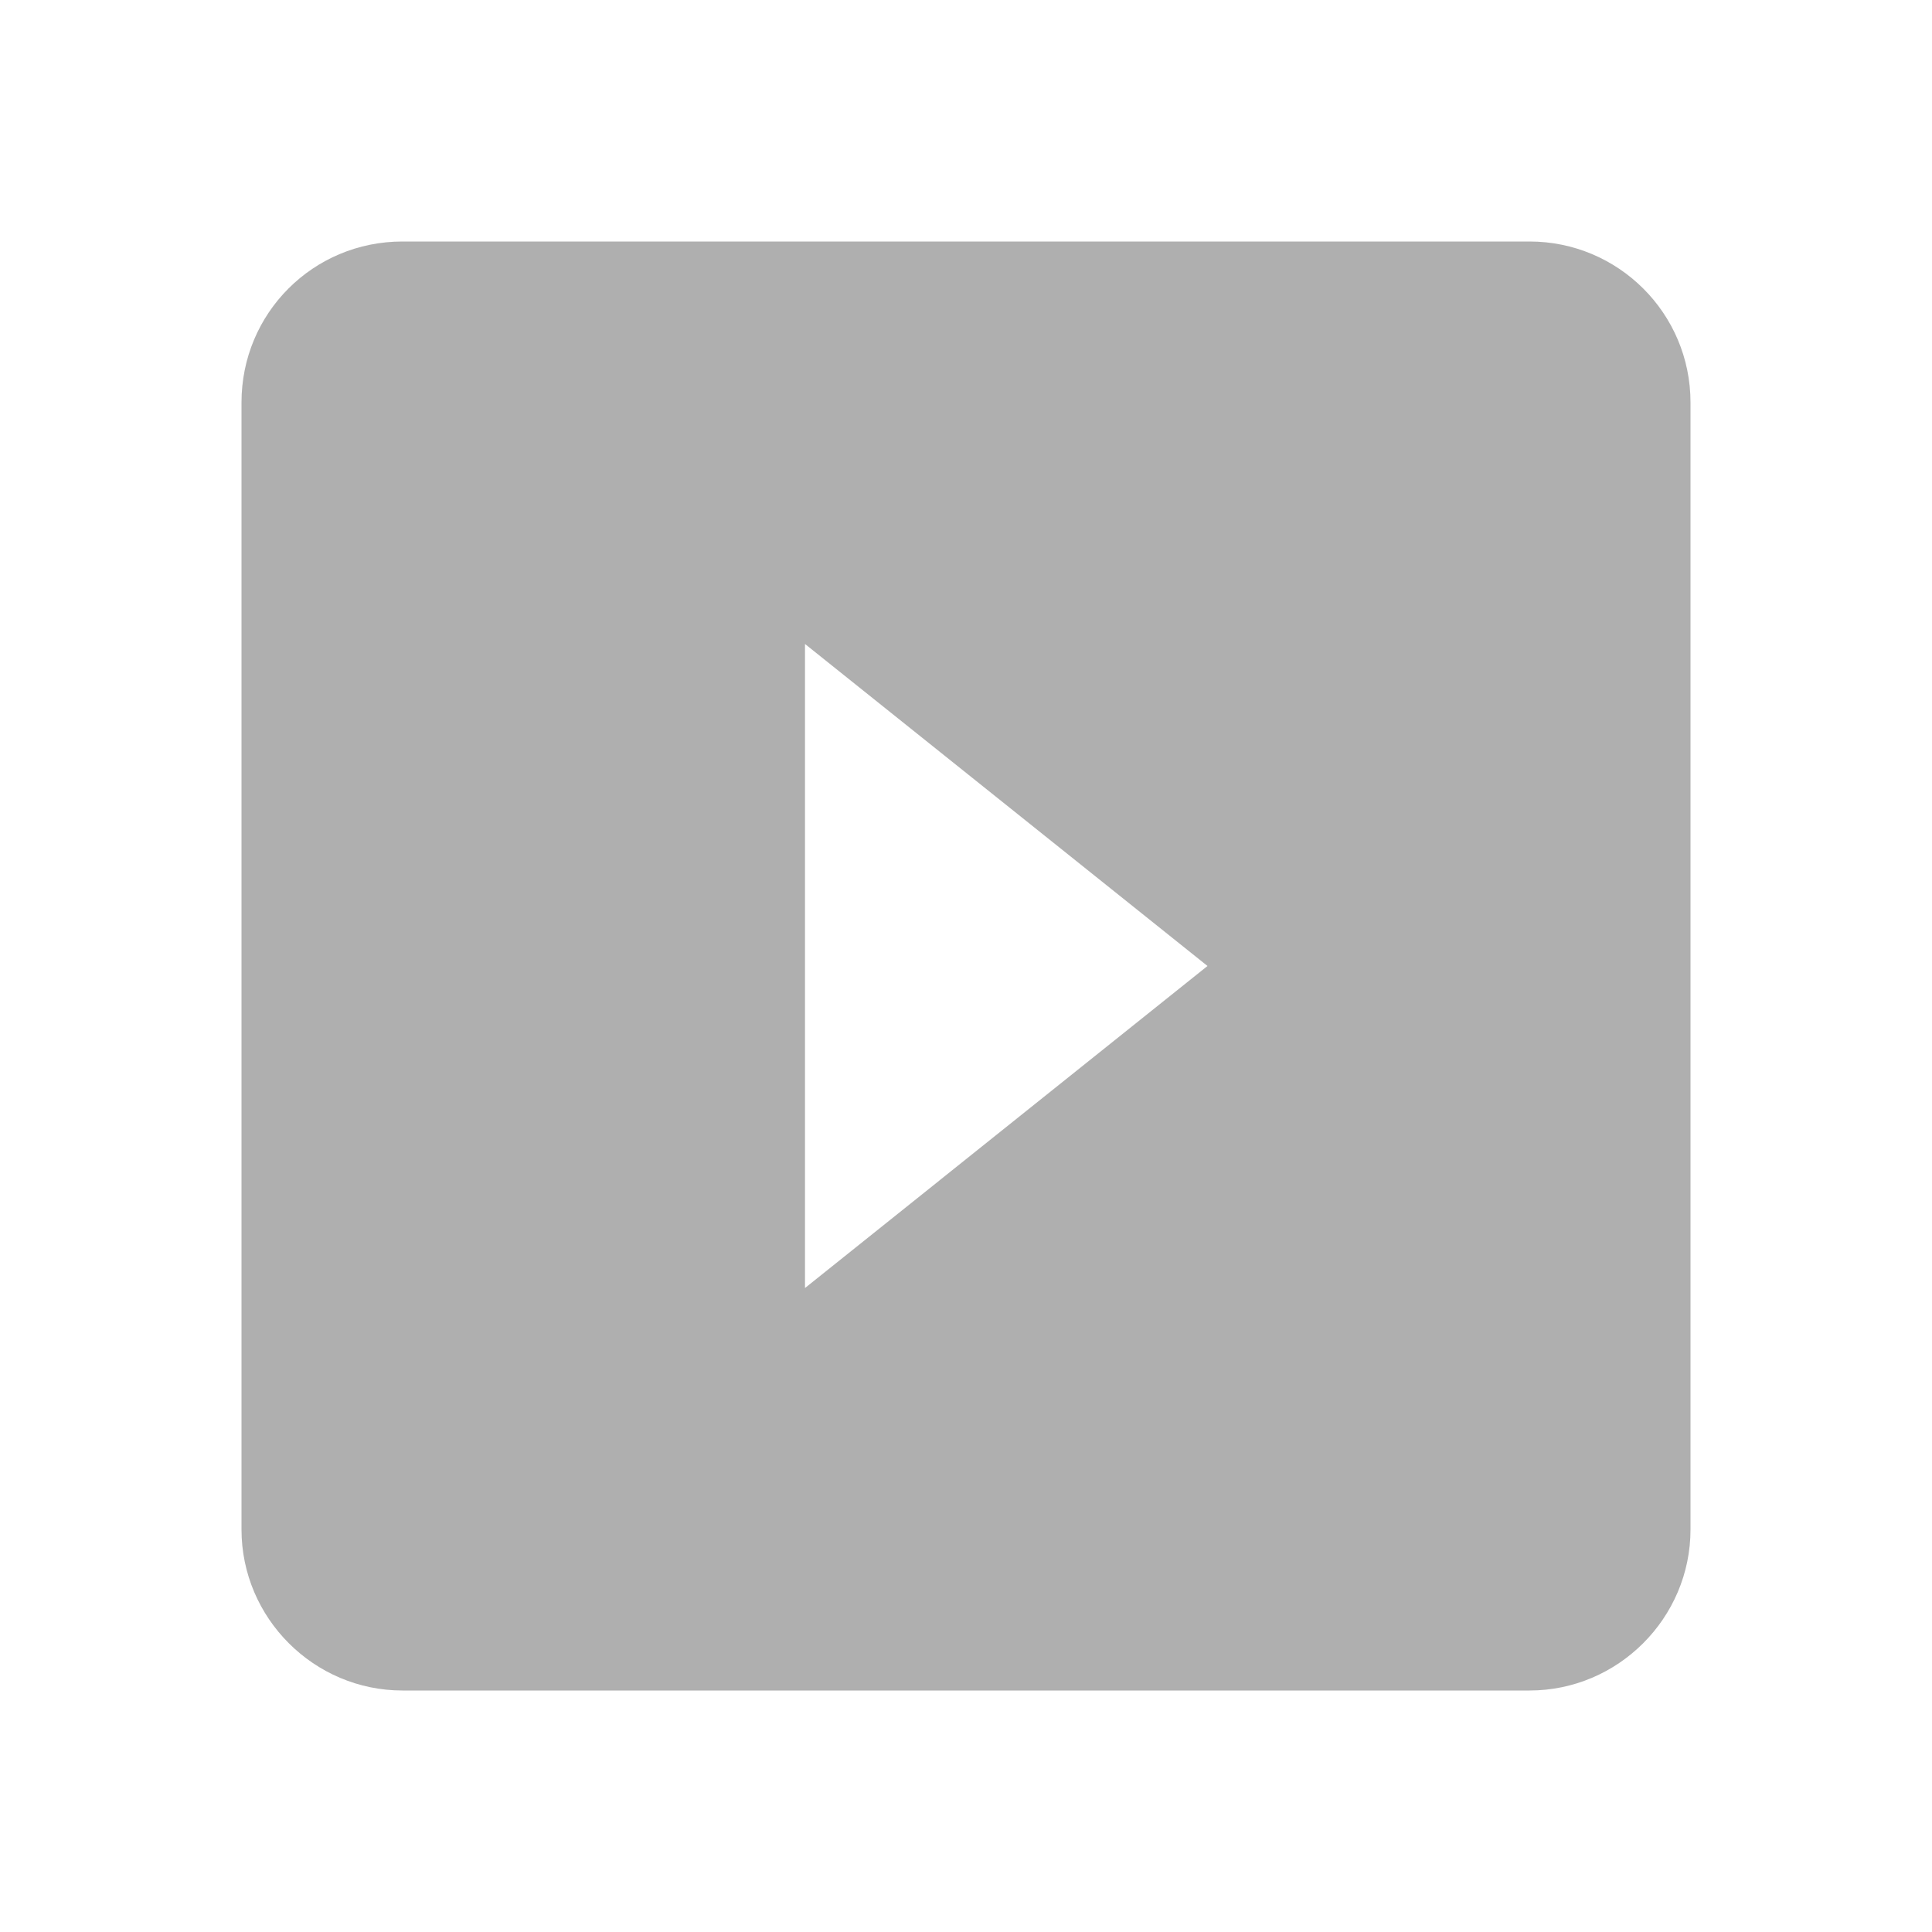
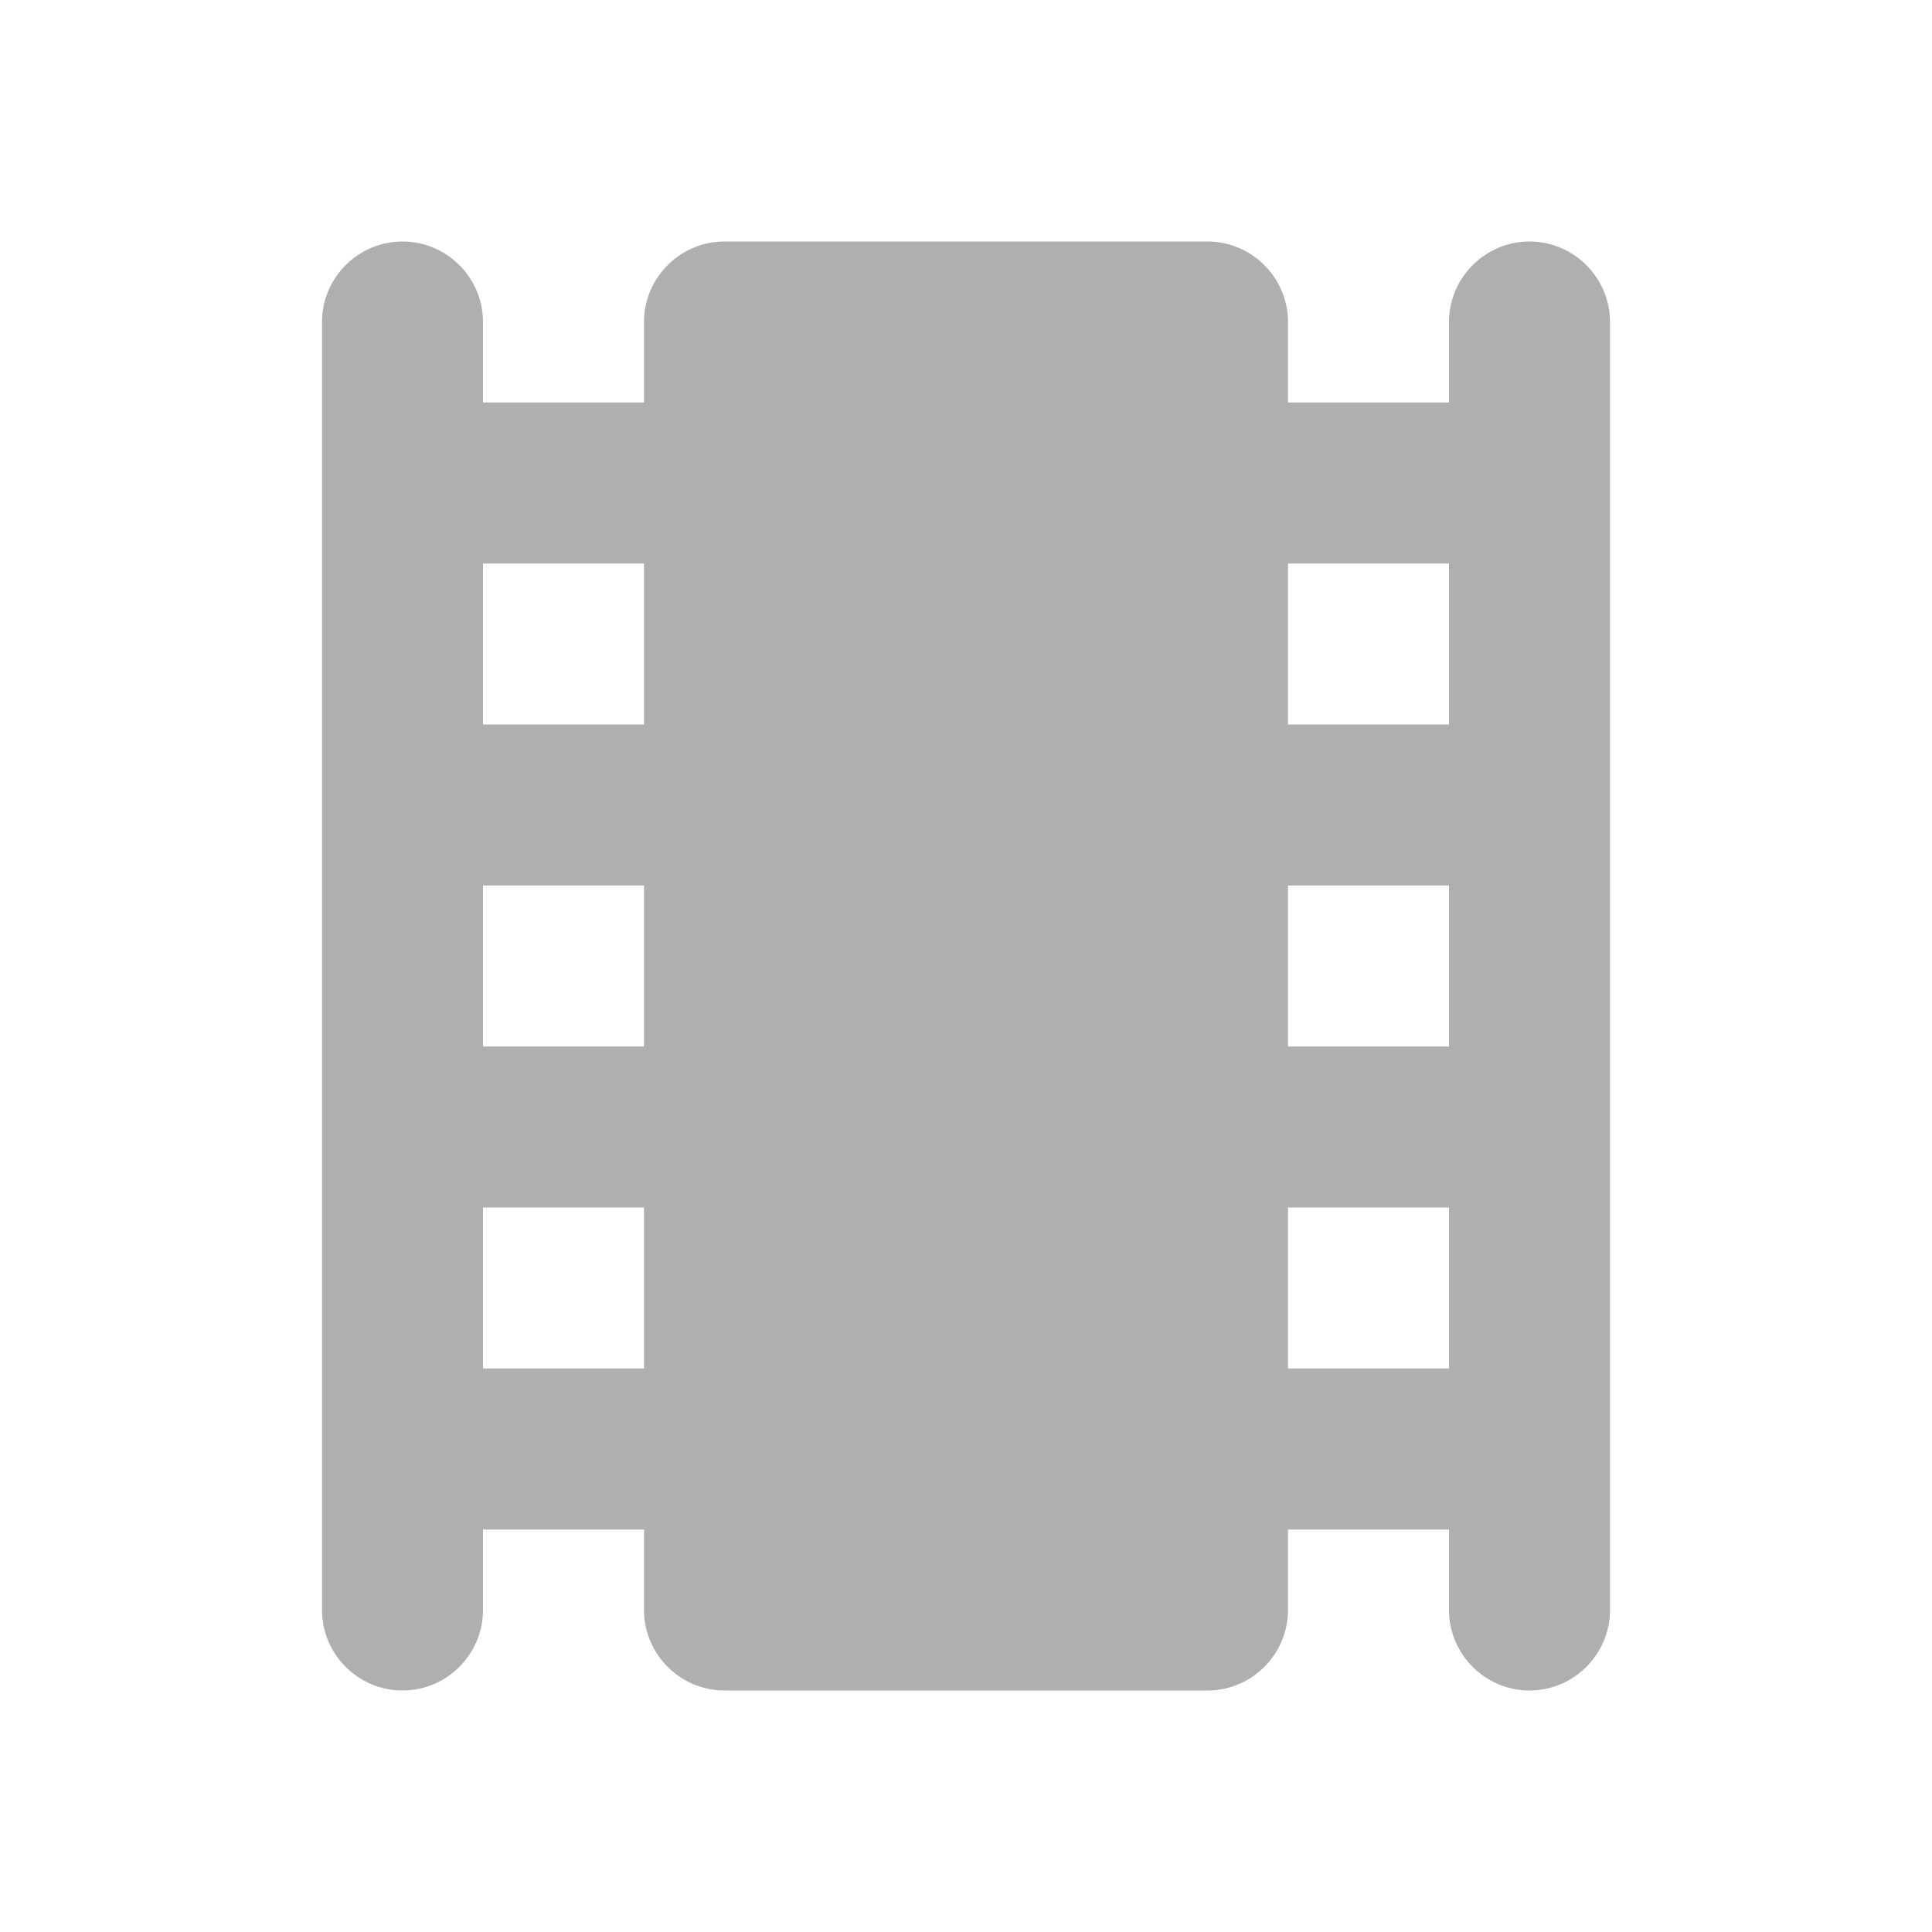
- <svg xmlns="http://www.w3.org/2000/svg" version="1.1" width="24" height="24" viewBox="0 0 24 24">
-   <path fill="#afafaf" d="M19 3H5C3.89 3 3 3.89 3 5V19C3 20.1 3.9 21 5 21H19C20.1 21 21 20.1 21 19V5C21 3.89 20.1 3 19 3M10 16V8L15 12" />
+ <svg xmlns="http://www.w3.org/2000/svg" height="24" viewBox="0 0 24 24" width="24">
+   <path fill="#afafaf" d="M18 4v1h-2V4c0-.55-.45-1-1-1H9c-.55 0-1 .45-1 1v1H6V4c0-.55-.45-1-1-1s-1 .45-1 1v16c0 .55.45 1 1 1s1-.45 1-1v-1h2v1c0 .55.45 1 1 1h6c.55 0 1-.45 1-1v-1h2v1c0 .55.45 1 1 1s1-.45 1-1V4c0-.55-.45-1-1-1s-1 .45-1 1zM8 17H6v-2h2v2zm0-4H6v-2h2v2zm0-4H6V7h2v2zm10 8h-2v-2h2v2zm0-4h-2v-2h2v2zm0-4h-2V7h2v2z" />
</svg>
